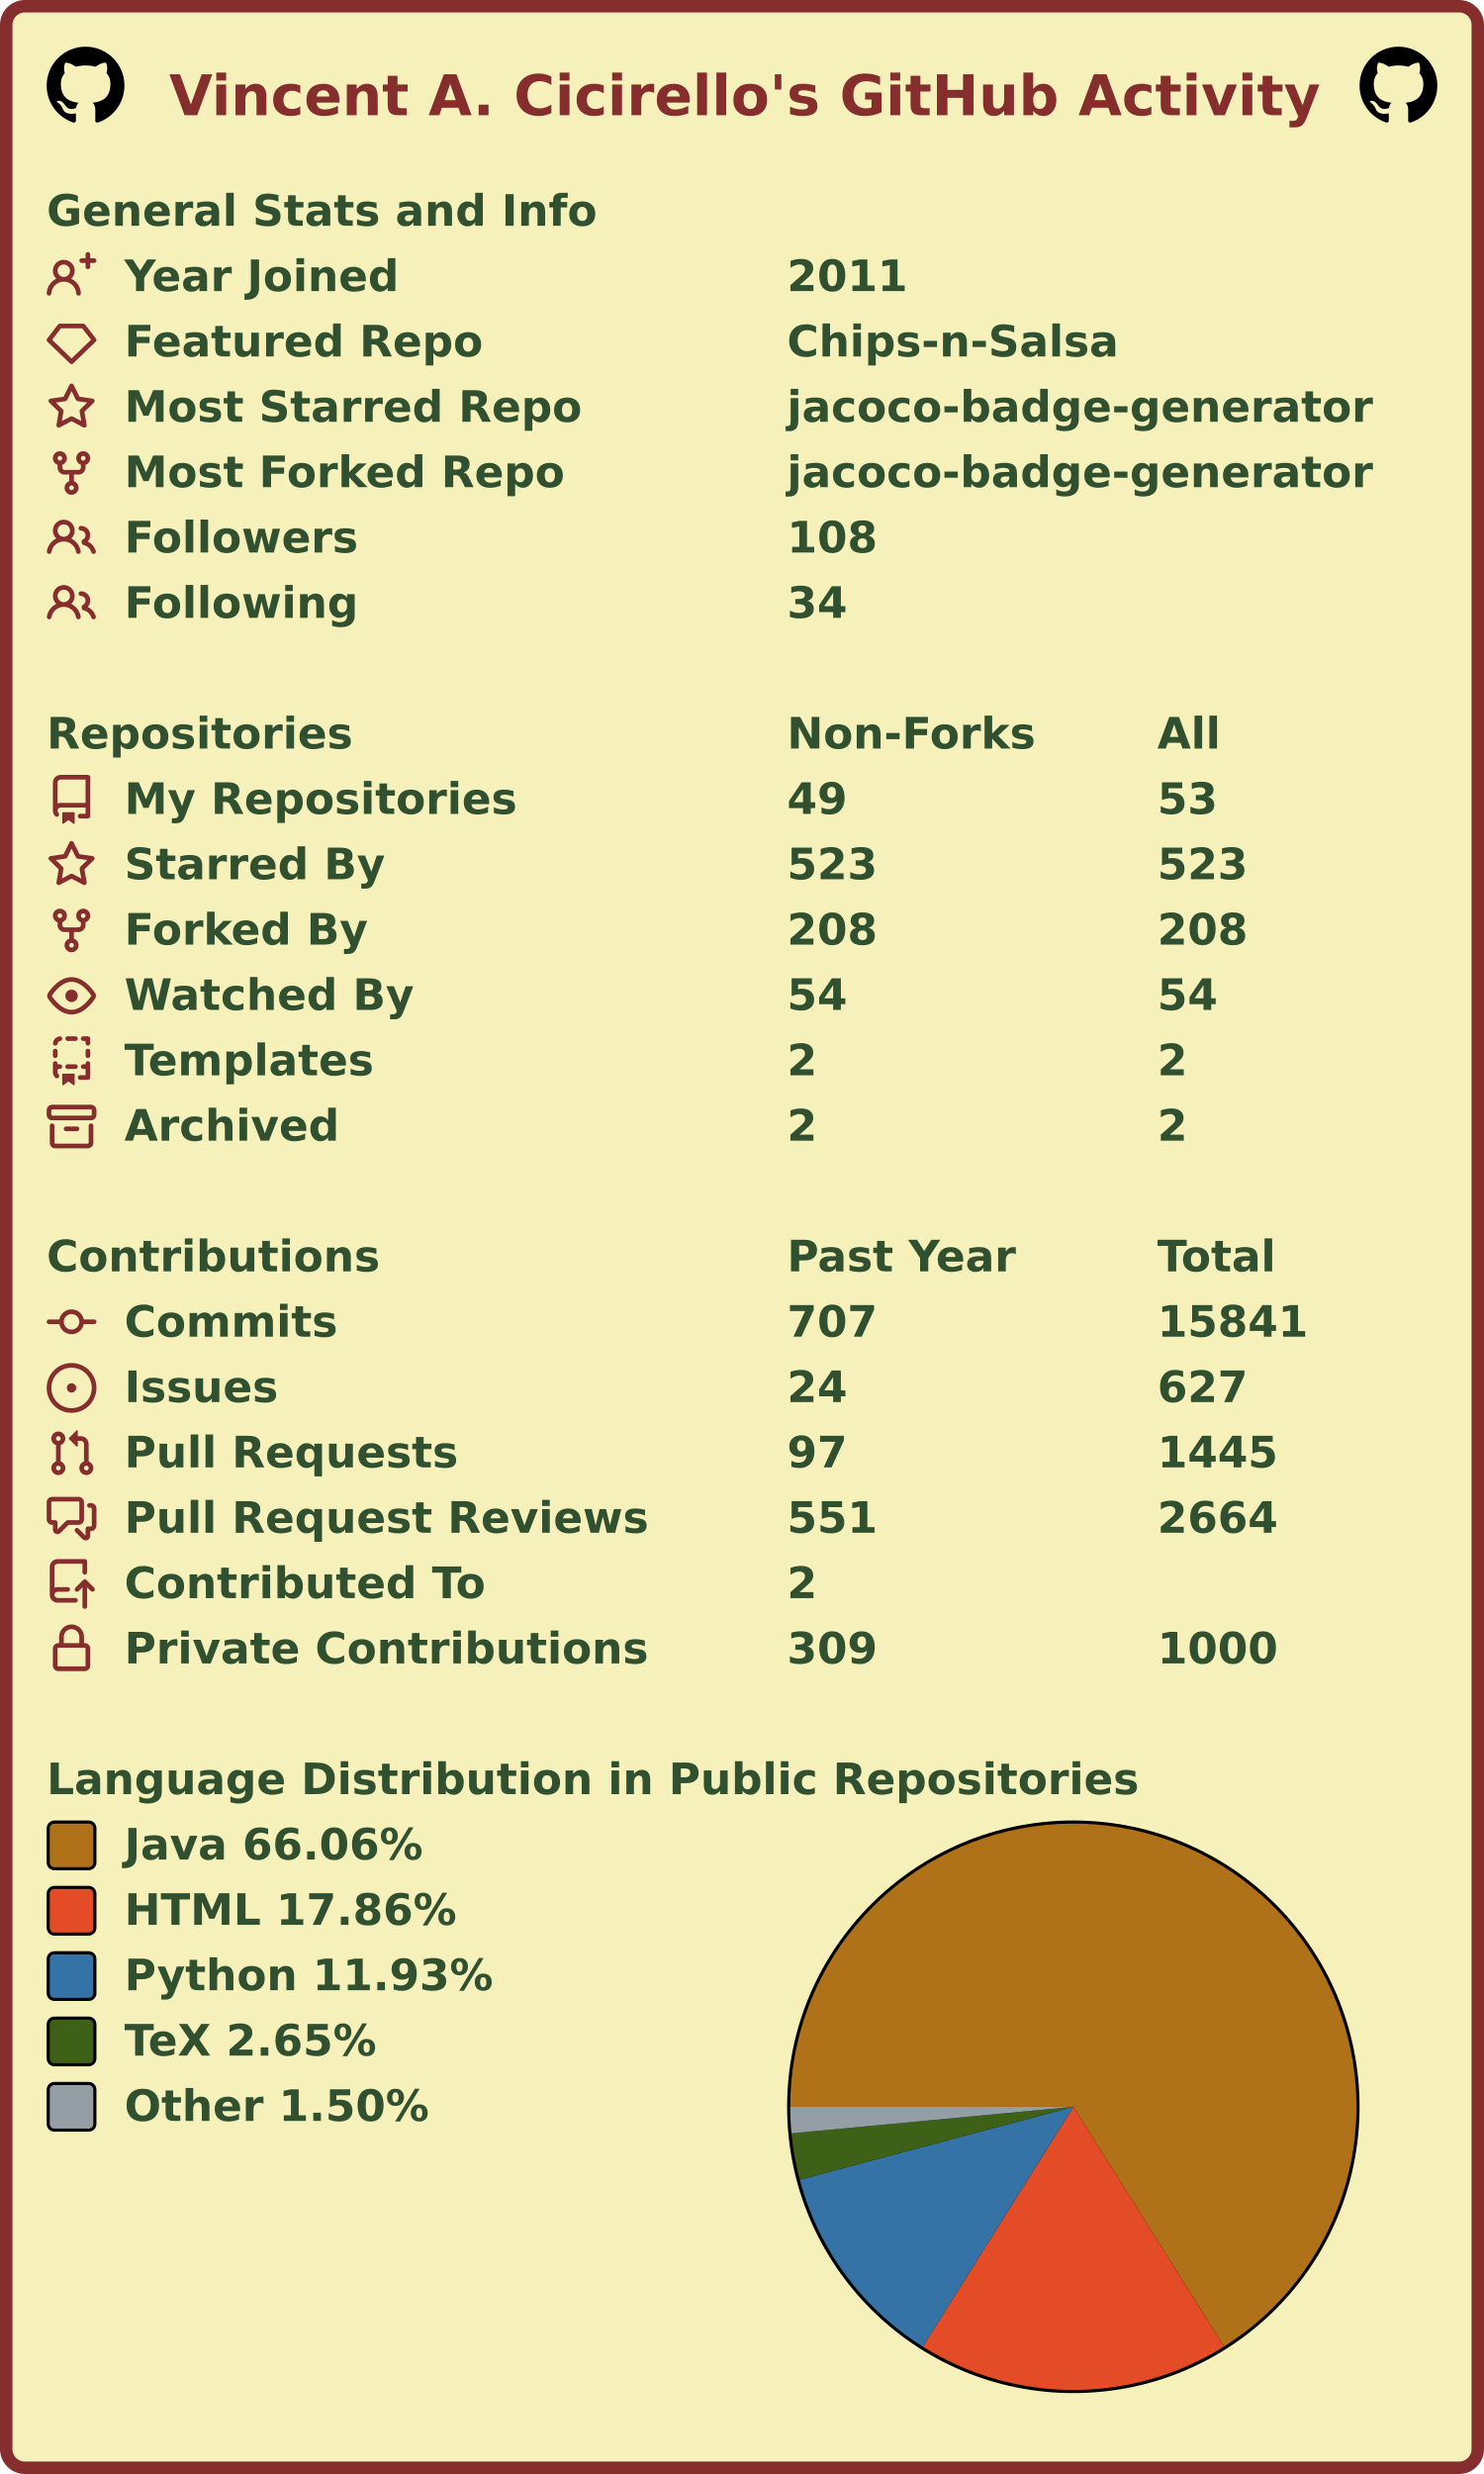
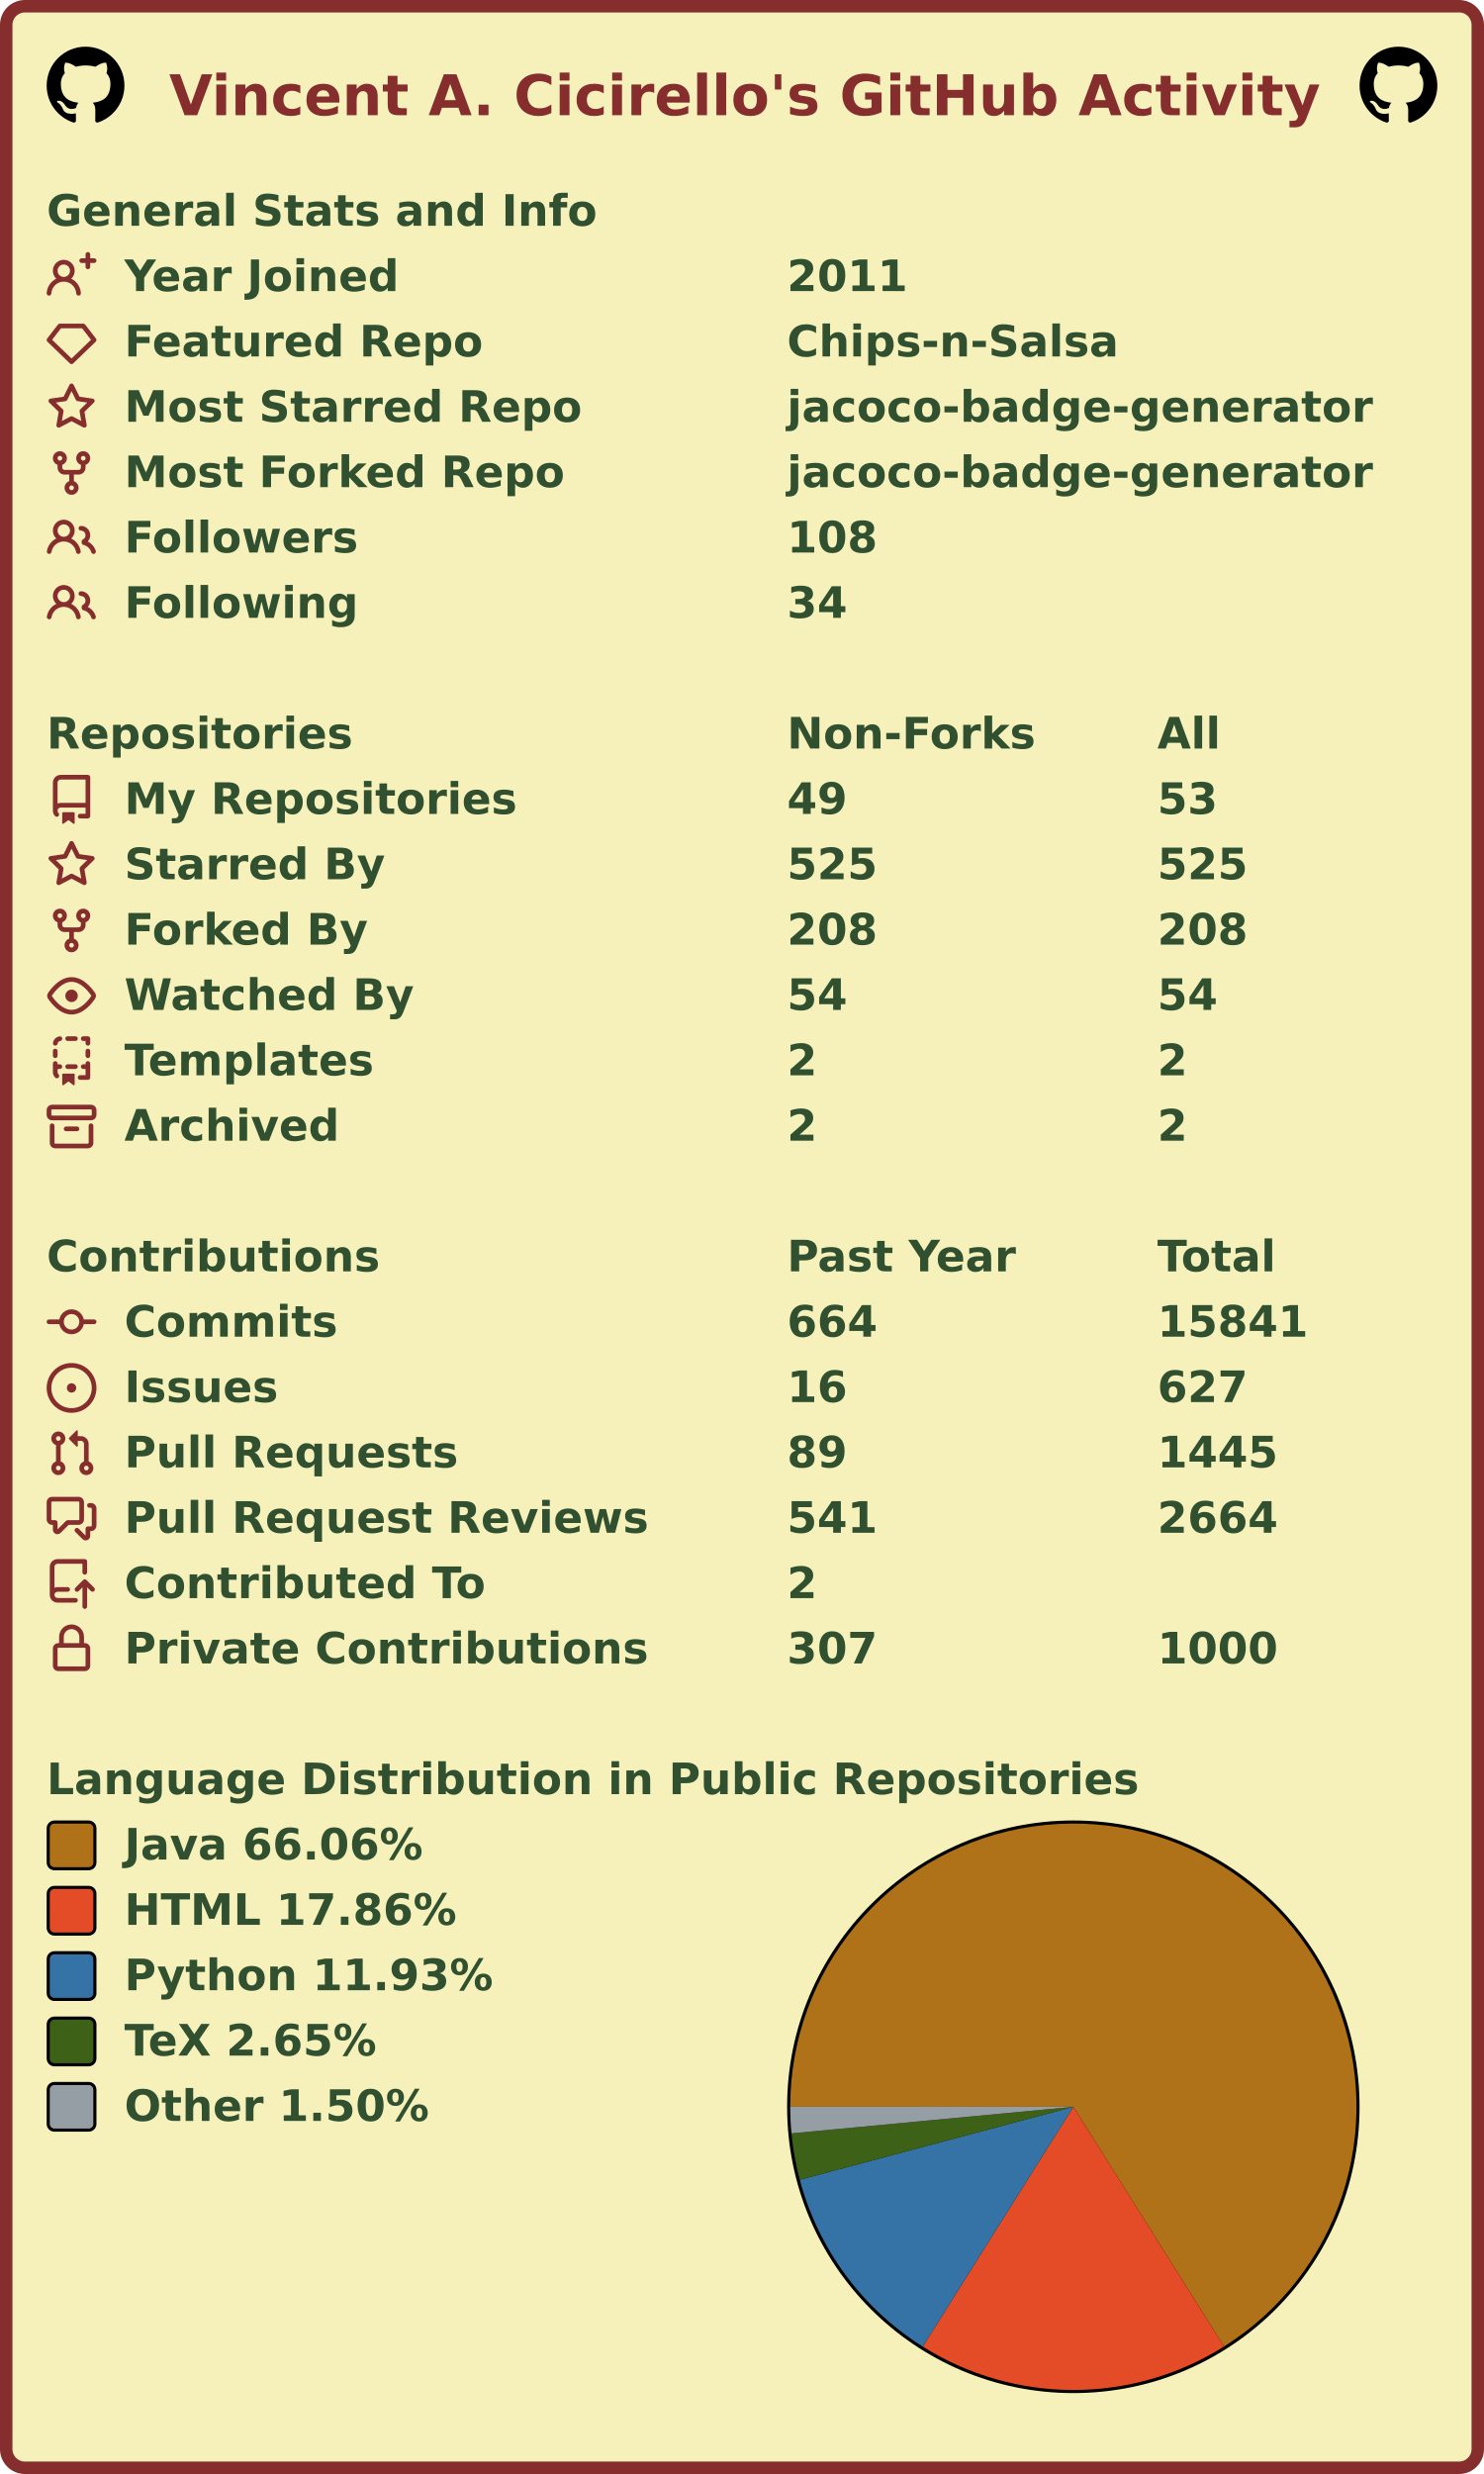
<svg xmlns="http://www.w3.org/2000/svg" width="477" height="795" viewBox="0 0 477 795" lang="en" xml:lang="en">
  <rect x="2" y="2" stroke-width="4" rx="6" width="473" height="791" stroke="#862d2d" fill="#f6f0bb" />
  <g font-weight="600" font-size="110pt" font-family="Verdana,Geneva,DejaVu Sans,sans-serif" text-rendering="geometricPrecision">
    <text x="442" y="301" lengthAdjust="spacingAndGlyphs" textLength="2985" transform="scale(0.123)" fill="#862d2d">Vincent A. Cicirello's GitHub Activity</text>
    <svg x="15" y="15" width="25" height="25" viewBox="0 0 16 16">
      <path fill="#000000" fill-rule="evenodd" d="M8 0C3.58 0 0 3.58 0 8c0 3.54 2.29 6.53 5.47 7.59.4.07.55-.17.55-.38 0-.19-.01-.82-.01-1.49-2.01.37-2.53-.49-2.69-.94-.09-.23-.48-.94-.82-1.13-.28-.15-.68-.52-.01-.53.63-.01 1.08.58 1.23.82.72 1.21 1.87.87 2.33.66.07-.52.28-.87.51-1.07-1.78-.2-3.64-.89-3.64-3.95 0-.87.31-1.59.82-2.15-.08-.2-.36-1.02.08-2.12 0 0 .67-.21 2.2.82.64-.18 1.32-.27 2-.27.68 0 1.36.09 2 .27 1.53-1.04 2.2-.82 2.2-.82.44 1.1.16 1.92.08 2.12.51.56.82 1.27.82 2.15 0 3.07-1.87 3.75-3.65 3.95.29.25.54.73.54 1.48 0 1.07-.01 1.93-.01 2.2 0 .21.15.46.55.38A8.013 8.013 0 0016 8c0-4.42-3.58-8-8-8z" />
    </svg>
    <svg x="437" y="15" width="25" height="25" viewBox="0 0 16 16">
      <path fill="#000000" fill-rule="evenodd" d="M8 0C3.58 0 0 3.58 0 8c0 3.54 2.29 6.53 5.47 7.59.4.07.55-.17.55-.38 0-.19-.01-.82-.01-1.49-2.01.37-2.53-.49-2.69-.94-.09-.23-.48-.94-.82-1.13-.28-.15-.68-.52-.01-.53.63-.01 1.08.58 1.23.82.72 1.21 1.87.87 2.33.66.07-.52.28-.87.51-1.07-1.78-.2-3.64-.89-3.64-3.95 0-.87.31-1.59.82-2.15-.08-.2-.36-1.02.08-2.12 0 0 .67-.21 2.2.82.64-.18 1.32-.27 2-.27.68 0 1.36.09 2 .27 1.53-1.04 2.2-.82 2.2-.82.44 1.1.16 1.92.08 2.12.51.56.82 1.27.82 2.15 0 3.07-1.87 3.75-3.65 3.95.29.25.54.73.54 1.48 0 1.07-.01 1.93-.01 2.2 0 .21.15.46.55.38A8.013 8.013 0 0016 8c0-4.42-3.58-8-8-8z" />
    </svg>
    <g transform="translate(0, 60)" fill="#305030">
      <g transform="translate(15, 0)">
        <g transform="scale(0.095)">
          <text x="0" y="132" textLength="1851" lengthAdjust="spacingAndGlyphs">General Stats and Info</text>
        </g>
      </g>
      <g transform="translate(15, 21)">
        <path fill="#862d2d" fill-rule="evenodd" d="M13.25 0a.75.75 0 01.75.75V2h1.25a.75.75 0 010 1.5H14v1.25a.75.75 0 01-1.5 0V3.5h-1.25a.75.75 0 010-1.5h1.25V.75a.75.75 0 01.75-.75zM5.5 4a2 2 0 100 4 2 2 0 000-4zm2.4 4.548a3.5 3.5 0 10-4.799 0 5.527 5.527 0 00-3.1 4.66.75.75 0 101.498.085A4.01 4.01 0 015.5 9.5a4.01 4.01 0 014.001 3.793.75.75 0 101.498-.086 5.527 5.527 0 00-3.1-4.659z" />
        <g transform="scale(0.095)">
          <text lengthAdjust="spacingAndGlyphs" textLength="932" x="263" y="132">Year Joined</text>
          <text lengthAdjust="spacingAndGlyphs" textLength="420" x="2505" y="132">2011</text>
        </g>
      </g>
      <g transform="translate(15, 42)">
        <path fill="#862d2d" fill-rule="evenodd" d="M3.637 2.291A.75.75 0 014.23 2h7.54a.75.75 0 01.593.291l3.48 4.5a.75.75 0 01-.072.999l-7.25 7a.75.75 0 01-1.042 0l-7.25-7a.75.75 0 01-.072-.999l3.48-4.5zM4.598 3.5L1.754 7.177 8 13.207l6.246-6.03L11.402 3.5H4.598z" />
        <g transform="scale(0.095)">
          <text lengthAdjust="spacingAndGlyphs" textLength="1215" x="263" y="132">Featured Repo</text>
          <text lengthAdjust="spacingAndGlyphs" textLength="1120" x="2505" y="132">Chips-n-Salsa</text>
        </g>
      </g>
      <g transform="translate(15, 63)">
        <path fill="#862d2d" fill-rule="evenodd" d="M8 .25a.75.75 0 01.673.418l1.882 3.815 4.21.612a.75.75 0 01.416 1.279l-3.046 2.97.719 4.192a.75.75 0 01-1.088.791L8 12.347l-3.766 1.98a.75.75 0 01-1.088-.79l.72-4.194L.818 6.374a.75.75 0 01.416-1.28l4.21-.611L7.327.668A.75.75 0 018 .25zm0 2.445L6.615 5.5a.75.75 0 01-.564.41l-3.097.45 2.24 2.184a.75.75 0 01.216.664l-.528 3.084 2.769-1.456a.75.75 0 01.698 0l2.77 1.456-.53-3.084a.75.75 0 01.216-.664l2.24-2.183-3.096-.45a.75.75 0 01-.564-.41L8 2.694v.001z" />
        <g transform="scale(0.095)">
          <text lengthAdjust="spacingAndGlyphs" textLength="1532" x="263" y="132">Most Starred Repo</text>
          <text lengthAdjust="spacingAndGlyphs" textLength="1986" x="2505" y="132">jacoco-badge-generator</text>
        </g>
      </g>
      <g transform="translate(15, 84)">
        <path fill="#862d2d" fill-rule="evenodd" d="M5 3.25a.75.75 0 11-1.5 0 .75.75 0 011.5 0zm0 2.122a2.25 2.25 0 10-1.5 0v.878A2.25 2.25 0 005.75 8.5h1.5v2.128a2.251 2.251 0 101.5 0V8.5h1.5a2.25 2.25 0 002.25-2.25v-.878a2.25 2.25 0 10-1.5 0v.878a.75.75 0 01-.75.75h-4.5A.75.75 0 015 6.25v-.878zm3.75 7.378a.75.75 0 11-1.5 0 .75.75 0 011.5 0zm3-8.75a.75.75 0 100-1.5.75.75 0 000 1.5z" />
        <g transform="scale(0.095)">
          <text lengthAdjust="spacingAndGlyphs" textLength="1485" x="263" y="132">Most Forked Repo</text>
          <text lengthAdjust="spacingAndGlyphs" textLength="1986" x="2505" y="132">jacoco-badge-generator</text>
        </g>
      </g>
      <g transform="translate(15, 105)">
        <path fill="#862d2d" fill-rule="evenodd" d="M5.5 3.5a2 2 0 100 4 2 2 0 000-4zM2 5.5a3.5 3.5 0 115.898 2.549 5.507 5.507 0 013.034 4.084.75.75 0 11-1.482.235 4.001 4.001 0 00-7.9 0 .75.75 0 01-1.482-.236A5.507 5.507 0 013.102 8.05 3.49 3.49 0 012 5.5zM11 4a.75.75 0 100 1.5 1.5 1.5 0 01.666 2.844.75.75 0 00-.416.672v.352a.75.75 0 00.574.73c1.2.289 2.162 1.2 2.522 2.372a.75.75 0 101.434-.44 5.01 5.01 0 00-2.56-3.012A3 3 0 0011 4z" />
        <g transform="scale(0.095)">
          <text lengthAdjust="spacingAndGlyphs" textLength="778" x="263" y="132">Followers</text>
          <text lengthAdjust="spacingAndGlyphs" textLength="315" x="2505" y="132">108</text>
        </g>
      </g>
      <g transform="translate(15, 126)">
        <path fill="#862d2d" fill-rule="evenodd" d="M5.5 3.5a2 2 0 100 4 2 2 0 000-4zM2 5.5a3.5 3.5 0 115.898 2.549 5.507 5.507 0 013.034 4.084.75.75 0 11-1.482.235 4.001 4.001 0 00-7.9 0 .75.75 0 01-1.482-.236A5.507 5.507 0 013.102 8.05 3.49 3.49 0 012 5.5zM11 4a.75.75 0 100 1.5 1.5 1.5 0 01.666 2.844.75.75 0 00-.416.672v.352a.75.75 0 00.574.73c1.2.289 2.162 1.2 2.522 2.372a.75.75 0 101.434-.44 5.01 5.01 0 00-2.56-3.012A3 3 0 0011 4z" />
        <g transform="scale(0.095)">
          <text lengthAdjust="spacingAndGlyphs" textLength="780" x="263" y="132">Following</text>
          <text lengthAdjust="spacingAndGlyphs" textLength="210" x="2505" y="132">34</text>
        </g>
      </g>
    </g>
    <g transform="translate(0, 228)" fill="#305030">
      <g transform="translate(15, 0)">
        <g transform="scale(0.095)">
          <text x="0" y="132" textLength="1020" lengthAdjust="spacingAndGlyphs">Repositories</text>
          <text x="2505" y="132" textLength="832" lengthAdjust="spacingAndGlyphs">Non-Forks</text>
          <text x="3758" y="132" textLength="206" lengthAdjust="spacingAndGlyphs">All</text>
        </g>
      </g>
      <g transform="translate(15, 21)">
        <path fill="#862d2d" fill-rule="evenodd" d="M2 2.5A2.5 2.5 0 014.5 0h8.75a.75.75 0 01.75.75v12.5a.75.75 0 01-.75.75h-2.5a.75.75 0 110-1.5h1.75v-2h-8a1 1 0 00-.714 1.7.75.75 0 01-1.072 1.05A2.495 2.495 0 012 11.5v-9zm10.5-1V9h-8c-.356 0-.694.074-1 .208V2.5a1 1 0 011-1h8zM5 12.25v3.25a.25.25 0 00.4.2l1.45-1.087a.25.25 0 01.3 0L8.6 15.7a.25.25 0 00.4-.2v-3.25a.25.25 0 00-.25-.25h-3.5a.25.25 0 00-.25.25z" />
        <g transform="scale(0.095)">
          <text lengthAdjust="spacingAndGlyphs" textLength="1312" x="263" y="132">My Repositories</text>
          <text lengthAdjust="spacingAndGlyphs" textLength="210" x="2505" y="132">49</text>
          <text lengthAdjust="spacingAndGlyphs" textLength="210" x="3758" y="132">53</text>
        </g>
      </g>
      <g transform="translate(15, 42)">
        <path fill="#862d2d" fill-rule="evenodd" d="M8 .25a.75.75 0 01.673.418l1.882 3.815 4.21.612a.75.75 0 01.416 1.279l-3.046 2.97.719 4.192a.75.75 0 01-1.088.791L8 12.347l-3.766 1.98a.75.75 0 01-1.088-.79l.72-4.194L.818 6.374a.75.75 0 01.416-1.28l4.21-.611L7.327.668A.75.75 0 018 .25zm0 2.445L6.615 5.5a.75.75 0 01-.564.41l-3.097.45 2.24 2.184a.75.75 0 01.216.664l-.528 3.084 2.769-1.456a.75.75 0 01.698 0l2.77 1.456-.53-3.084a.75.75 0 01.216-.664l2.24-2.183-3.096-.45a.75.75 0 01-.564-.41L8 2.694v.001z" />
        <g transform="scale(0.095)">
          <text lengthAdjust="spacingAndGlyphs" textLength="874" x="263" y="132">Starred By</text>
-           <text lengthAdjust="spacingAndGlyphs" textLength="315" x="2505" y="132">523</text>
-           <text lengthAdjust="spacingAndGlyphs" textLength="315" x="3758" y="132">523</text>
+           <text lengthAdjust="spacingAndGlyphs" textLength="315" x="2505" y="132">525</text>
+           <text lengthAdjust="spacingAndGlyphs" textLength="315" x="3758" y="132">525</text>
        </g>
      </g>
      <g transform="translate(15, 63)">
        <path fill="#862d2d" fill-rule="evenodd" d="M5 3.25a.75.75 0 11-1.5 0 .75.75 0 011.5 0zm0 2.122a2.25 2.25 0 10-1.5 0v.878A2.25 2.25 0 005.75 8.5h1.5v2.128a2.251 2.251 0 101.5 0V8.5h1.5a2.25 2.25 0 002.25-2.25v-.878a2.25 2.25 0 10-1.5 0v.878a.75.75 0 01-.75.75h-4.5A.75.75 0 015 6.25v-.878zm3.75 7.378a.75.75 0 11-1.5 0 .75.75 0 011.5 0zm3-8.75a.75.75 0 100-1.5.75.75 0 000 1.5z" />
        <g transform="scale(0.095)">
          <text lengthAdjust="spacingAndGlyphs" textLength="828" x="263" y="132">Forked By</text>
          <text lengthAdjust="spacingAndGlyphs" textLength="315" x="2505" y="132">208</text>
          <text lengthAdjust="spacingAndGlyphs" textLength="315" x="3758" y="132">208</text>
        </g>
      </g>
      <g transform="translate(15, 84)">
        <path fill="#862d2d" fill-rule="evenodd" d="M1.679 7.932c.412-.621 1.242-1.75 2.366-2.717C5.175 4.242 6.527 3.5 8 3.5c1.473 0 2.824.742 3.955 1.715 1.124.967 1.954 2.096 2.366 2.717a.119.119 0 010 .136c-.412.621-1.242 1.75-2.366 2.717C10.825 11.758 9.473 12.5 8 12.5c-1.473 0-2.824-.742-3.955-1.715C2.92 9.818 2.09 8.69 1.679 8.068a.119.119 0 010-.136zM8 2c-1.981 0-3.67.992-4.933 2.078C1.797 5.169.88 6.423.43 7.1a1.619 1.619 0 000 1.798c.45.678 1.367 1.932 2.637 3.024C4.329 13.008 6.019 14 8 14c1.981 0 3.67-.992 4.933-2.078 1.27-1.091 2.187-2.345 2.637-3.023a1.619 1.619 0 000-1.798c-.45-.678-1.367-1.932-2.637-3.023C11.671 2.992 9.981 2 8 2zm0 8a2 2 0 100-4 2 2 0 000 4z" />
        <g transform="scale(0.095)">
          <text lengthAdjust="spacingAndGlyphs" textLength="993" x="263" y="132">Watched By</text>
          <text lengthAdjust="spacingAndGlyphs" textLength="210" x="2505" y="132">54</text>
          <text lengthAdjust="spacingAndGlyphs" textLength="210" x="3758" y="132">54</text>
        </g>
      </g>
      <g transform="translate(15, 105)">
        <path fill="#862d2d" fill-rule="evenodd" d="M6 .75A.75.75 0 016.75 0h2.5a.75.75 0 010 1.5h-2.5A.75.75 0 016 .75zm5 0a.75.75 0 01.75-.75h1.5a.75.75 0 01.75.75v1.5a.75.75 0 01-1.5 0V1.5h-.75A.75.75 0 0111 .75zM4.992.662a.75.75 0 01-.636.848c-.436.063-.783.41-.846.846a.75.75 0 01-1.485-.212A2.501 2.501 0 014.144.025a.75.75 0 01.848.637zM2.75 4a.75.75 0 01.75.75v1.5a.75.75 0 01-1.5 0v-1.5A.75.75 0 012.75 4zm10.5 0a.75.75 0 01.75.75v1.5a.75.75 0 01-1.5 0v-1.5a.75.75 0 01.75-.75zM2.75 8a.75.75 0 01.75.75v.268A1.72 1.72 0 013.75 9h.5a.75.75 0 010 1.5h-.5a.25.25 0 00-.25.25v.75c0 .28.114.532.3.714a.75.75 0 01-1.05 1.072A2.495 2.495 0 012 11.5V8.75A.75.75 0 012.75 8zm10.5 0a.75.75 0 01.75.75v4.5a.75.75 0 01-.75.75h-2.5a.75.75 0 010-1.5h1.75v-2h-.75a.75.75 0 010-1.5h.75v-.25a.75.75 0 01.75-.75zM6 9.75A.75.75 0 016.75 9h2.5a.75.75 0 010 1.5h-2.5A.75.75 0 016 9.75zm-1 2.5v3.25a.25.25 0 00.4.2l1.45-1.087a.25.25 0 01.3 0L8.6 15.7a.25.25 0 00.4-.2v-3.25a.25.25 0 00-.25-.25h-3.5a.25.25 0 00-.25.25z" />
        <g transform="scale(0.095)">
          <text lengthAdjust="spacingAndGlyphs" textLength="868" x="263" y="132">Templates</text>
          <text lengthAdjust="spacingAndGlyphs" textLength="105" x="2505" y="132">2</text>
          <text lengthAdjust="spacingAndGlyphs" textLength="105" x="3758" y="132">2</text>
        </g>
      </g>
      <g transform="translate(15, 126)">
        <path fill="#862d2d" fill-rule="evenodd" d="M1.75 2.5a.25.25 0 00-.25.25v1.5c0 .138.112.25.25.25h12.5a.25.25 0 00.25-.25v-1.5a.25.25 0 00-.25-.25H1.75zM0 2.75C0 1.784.784 1 1.75 1h12.5c.966 0 1.75.784 1.75 1.75v1.5A1.75 1.75 0 0114.25 6H1.75A1.75 1.75 0 010 4.25v-1.5zM1.75 7a.75.75 0 01.75.75v5.5c0 .138.112.25.25.25h10.5a.25.25 0 00.25-.25v-5.5a.75.75 0 111.5 0v5.5A1.75 1.75 0 0113.25 15H2.75A1.75 1.75 0 011 13.25v-5.5A.75.75 0 011.75 7zm4.5 1a.75.75 0 000 1.5h3.5a.75.75 0 100-1.5h-3.5z" />
        <g transform="scale(0.095)">
          <text lengthAdjust="spacingAndGlyphs" textLength="726" x="263" y="132">Archived</text>
          <text lengthAdjust="spacingAndGlyphs" textLength="105" x="2505" y="132">2</text>
          <text lengthAdjust="spacingAndGlyphs" textLength="105" x="3758" y="132">2</text>
        </g>
      </g>
    </g>
    <g transform="translate(0, 396)" fill="#305030">
      <g transform="translate(15, 0)">
        <g transform="scale(0.095)">
          <text x="0" y="132" textLength="1112" lengthAdjust="spacingAndGlyphs">Contributions</text>
          <text x="2505" y="132" textLength="774" lengthAdjust="spacingAndGlyphs">Past Year</text>
          <text x="3758" y="132" textLength="414" lengthAdjust="spacingAndGlyphs">Total</text>
        </g>
      </g>
      <g transform="translate(15, 21)">
        <path fill="#862d2d" fill-rule="evenodd" d="M10.5 7.75a2.5 2.5 0 11-5 0 2.5 2.5 0 015 0zm1.43.75a4.002 4.002 0 01-7.86 0H.75a.75.75 0 110-1.5h3.32a4.001 4.001 0 017.86 0h3.32a.75.75 0 110 1.5h-3.32z" />
        <g transform="scale(0.095)">
          <text lengthAdjust="spacingAndGlyphs" textLength="734" x="263" y="132">Commits</text>
-           <text lengthAdjust="spacingAndGlyphs" textLength="315" x="2505" y="132">707</text>
+           <text lengthAdjust="spacingAndGlyphs" textLength="315" x="2505" y="132">664</text>
          <text lengthAdjust="spacingAndGlyphs" textLength="525" x="3758" y="132">15841</text>
        </g>
      </g>
      <g transform="translate(15, 42)">
        <path fill="#862d2d" d="M8 9.5a1.5 1.5 0 100-3 1.5 1.5 0 000 3z" />
        <path fill="#862d2d" fill-rule="evenodd" d="M8 0a8 8 0 100 16A8 8 0 008 0zM1.5 8a6.5 6.5 0 1113 0 6.5 6.5 0 01-13 0z" />
        <g transform="scale(0.095)">
          <text lengthAdjust="spacingAndGlyphs" textLength="512" x="263" y="132">Issues</text>
-           <text lengthAdjust="spacingAndGlyphs" textLength="210" x="2505" y="132">24</text>
+           <text lengthAdjust="spacingAndGlyphs" textLength="210" x="2505" y="132">16</text>
          <text lengthAdjust="spacingAndGlyphs" textLength="315" x="3758" y="132">627</text>
        </g>
      </g>
      <g transform="translate(15, 63)">
        <path fill="#862d2d" fill-rule="evenodd" d="M7.177 3.073L9.573.677A.25.25 0 0110 .854v4.792a.25.25 0 01-.427.177L7.177 3.427a.25.25 0 010-.354zM3.75 2.5a.75.75 0 100 1.5.75.75 0 000-1.5zm-2.25.75a2.25 2.25 0 113 2.122v5.256a2.251 2.251 0 11-1.5 0V5.372A2.25 2.25 0 011.5 3.25zM11 2.5h-1V4h1a1 1 0 011 1v5.628a2.251 2.251 0 101.5 0V5A2.5 2.5 0 0011 2.5zm1 10.25a.75.75 0 111.5 0 .75.75 0 01-1.5 0zM3.75 12a.75.75 0 100 1.5.75.75 0 000-1.5z" />
        <g transform="scale(0.095)">
          <text lengthAdjust="spacingAndGlyphs" textLength="1113" x="263" y="132">Pull Requests</text>
-           <text lengthAdjust="spacingAndGlyphs" textLength="210" x="2505" y="132">97</text>
+           <text lengthAdjust="spacingAndGlyphs" textLength="210" x="2505" y="132">89</text>
          <text lengthAdjust="spacingAndGlyphs" textLength="420" x="3758" y="132">1445</text>
        </g>
      </g>
      <g transform="translate(15, 84)">
        <path fill="#862d2d" fill-rule="evenodd" d="M1.5 2.75a.25.25 0 01.25-.25h8.5a.25.25 0 01.25.25v5.5a.25.25 0 01-.25.25h-3.5a.75.75 0 00-.53.22L3.5 11.44V9.25a.75.75 0 00-.75-.75h-1a.25.25 0 01-.25-.25v-5.5zM1.75 1A1.75 1.75 0 000 2.75v5.5C0 9.216.784 10 1.75 10H2v1.543a1.457 1.457 0 002.487 1.03L7.061 10h3.189A1.75 1.75 0 0012 8.25v-5.5A1.75 1.75 0 0010.25 1h-8.5zM14.5 4.75a.25.25 0 00-.25-.25h-.5a.75.75 0 110-1.5h.5c.966 0 1.75.784 1.75 1.75v5.5A1.75 1.75 0 0114.25 12H14v1.543a1.457 1.457 0 01-2.487 1.03L9.22 12.28a.75.75 0 111.06-1.06l2.22 2.22v-2.19a.75.75 0 01.75-.75h1a.25.25 0 00.25-.25v-5.5z" />
        <g transform="scale(0.095)">
          <text lengthAdjust="spacingAndGlyphs" textLength="1762" x="263" y="132">Pull Request Reviews</text>
-           <text lengthAdjust="spacingAndGlyphs" textLength="315" x="2505" y="132">551</text>
+           <text lengthAdjust="spacingAndGlyphs" textLength="315" x="2505" y="132">541</text>
          <text lengthAdjust="spacingAndGlyphs" textLength="420" x="3758" y="132">2664</text>
        </g>
      </g>
      <g transform="translate(15, 105)">
        <path fill="#862d2d" fill-rule="evenodd" d="M1 2.5A2.5 2.5 0 013.5 0h8.75a.75.75 0 01.75.75v3.5a.75.75 0 01-1.5 0V1.5h-8a1 1 0 00-1 1v6.708A2.492 2.492 0 013.5 9h3.25a.75.75 0 010 1.5H3.5a1 1 0 100 2h5.75a.75.75 0 010 1.5H3.5A2.5 2.5 0 011 11.5v-9zm13.23 7.79a.75.75 0 001.06-1.06l-2.505-2.505a.75.75 0 00-1.06 0L9.22 9.229a.75.75 0 001.06 1.061l1.225-1.224v6.184a.75.75 0 001.5 0V9.066l1.224 1.224z" />
        <g transform="scale(0.095)">
          <text lengthAdjust="spacingAndGlyphs" textLength="1234" x="263" y="132">Contributed To</text>
          <text lengthAdjust="spacingAndGlyphs" textLength="105" x="2505" y="132">2</text>
        </g>
      </g>
      <g transform="translate(15, 126)">
        <path fill="#862d2d" fill-rule="evenodd" d="M4 4v2h-.25A1.75 1.75 0 002 7.75v5.5c0 .966.784 1.75 1.75 1.75h8.5A1.75 1.75 0 0014 13.25v-5.5A1.75 1.75 0 0012.25 6H12V4a4 4 0 10-8 0zm6.5 2V4a2.5 2.5 0 00-5 0v2h5zM12 7.5h.25a.25.25 0 01.25.25v5.5a.25.25 0 01-.25.25h-8.5a.25.25 0 01-.25-.25v-5.5a.25.25 0 01.25-.25H12z" />
        <g transform="scale(0.095)">
          <text lengthAdjust="spacingAndGlyphs" textLength="1742" x="263" y="132">Private Contributions</text>
-           <text lengthAdjust="spacingAndGlyphs" textLength="315" x="2505" y="132">309</text>
+           <text lengthAdjust="spacingAndGlyphs" textLength="315" x="2505" y="132">307</text>
          <text lengthAdjust="spacingAndGlyphs" textLength="420" x="3758" y="132">1000</text>
        </g>
      </g>
    </g>
    <g transform="translate(0, 564)" fill="#305030">
      <g transform="translate(15, 0)">
        <g transform="scale(0.095)">
          <text x="0" y="132" textLength="3652" lengthAdjust="spacingAndGlyphs">Language Distribution in Public Repositories</text>
        </g>
      </g>
      <g transform="translate(253, 21)">
        <circle cx="92" cy="92" r="92" fill="#000000" />
      </g>
      <g transform="translate(254, 22)">
        <g>
          <path fill-rule="evenodd" fill="#b07219" d="M 0.0,91 A 91 91 0 1 1 139.446 168.032 L 91,91 Z" />
          <path fill-rule="evenodd" fill="#e34c26" d="M 139.446,168.032 A 91 91 0 0 1 42.595 168.058 L 91,91 Z" />
          <path fill-rule="evenodd" fill="#3572A5" d="M 42.595,168.058 A 91 91 0 0 1 3.072 114.445 L 91,91 Z" />
          <path fill-rule="evenodd" fill="#3D6117" d="M 3.072,114.445 A 91 91 0 0 1 0.401 99.536 L 91,91 Z" />
          <path fill-rule="evenodd" fill="#959da5" d="M 0.401,99.536 A 91 91 0 0 1 0.0 91 L 91,91 Z" />
          <animateTransform attributeName="transform" attributeType="XML" type="rotate" from="0 91 91" to="360 91 91" dur="10s" repeatCount="indefinite" />
        </g>
      </g>
      <g transform="translate(15, 21)">
        <rect x="0.5" y="0.5" rx="2" width="15" height="15" fill="#b07219" stroke-width="1" stroke="#000000" />
        <text transform="scale(0.095)" x="263" y="132" textLength="1038" lengthAdjust="spacingAndGlyphs">Java 66.06%</text>
      </g>
      <g transform="translate(15, 42)">
        <rect x="0.5" y="0.5" rx="2" width="15" height="15" fill="#e34c26" stroke-width="1" stroke="#000000" />
        <text transform="scale(0.095)" x="263" y="132" textLength="1142" lengthAdjust="spacingAndGlyphs">HTML 17.86%</text>
      </g>
      <g transform="translate(15, 63)">
        <rect x="0.5" y="0.5" rx="2" width="15" height="15" fill="#3572A5" stroke-width="1" stroke="#000000" />
        <text transform="scale(0.095)" x="263" y="132" textLength="1254" lengthAdjust="spacingAndGlyphs">Python 11.93%</text>
      </g>
      <g transform="translate(15, 84)">
        <rect x="0.5" y="0.5" rx="2" width="15" height="15" fill="#3D6117" stroke-width="1" stroke="#000000" />
        <text transform="scale(0.095)" x="263" y="132" textLength="894" lengthAdjust="spacingAndGlyphs">TeX 2.65%</text>
      </g>
      <g transform="translate(15, 105)">
        <rect x="0.5" y="0.5" rx="2" width="15" height="15" fill="#959da5" stroke-width="1" stroke="#000000" />
        <text transform="scale(0.095)" x="263" y="132" textLength="1047" lengthAdjust="spacingAndGlyphs">Other 1.50%</text>
      </g>
    </g>
  </g>
</svg>
